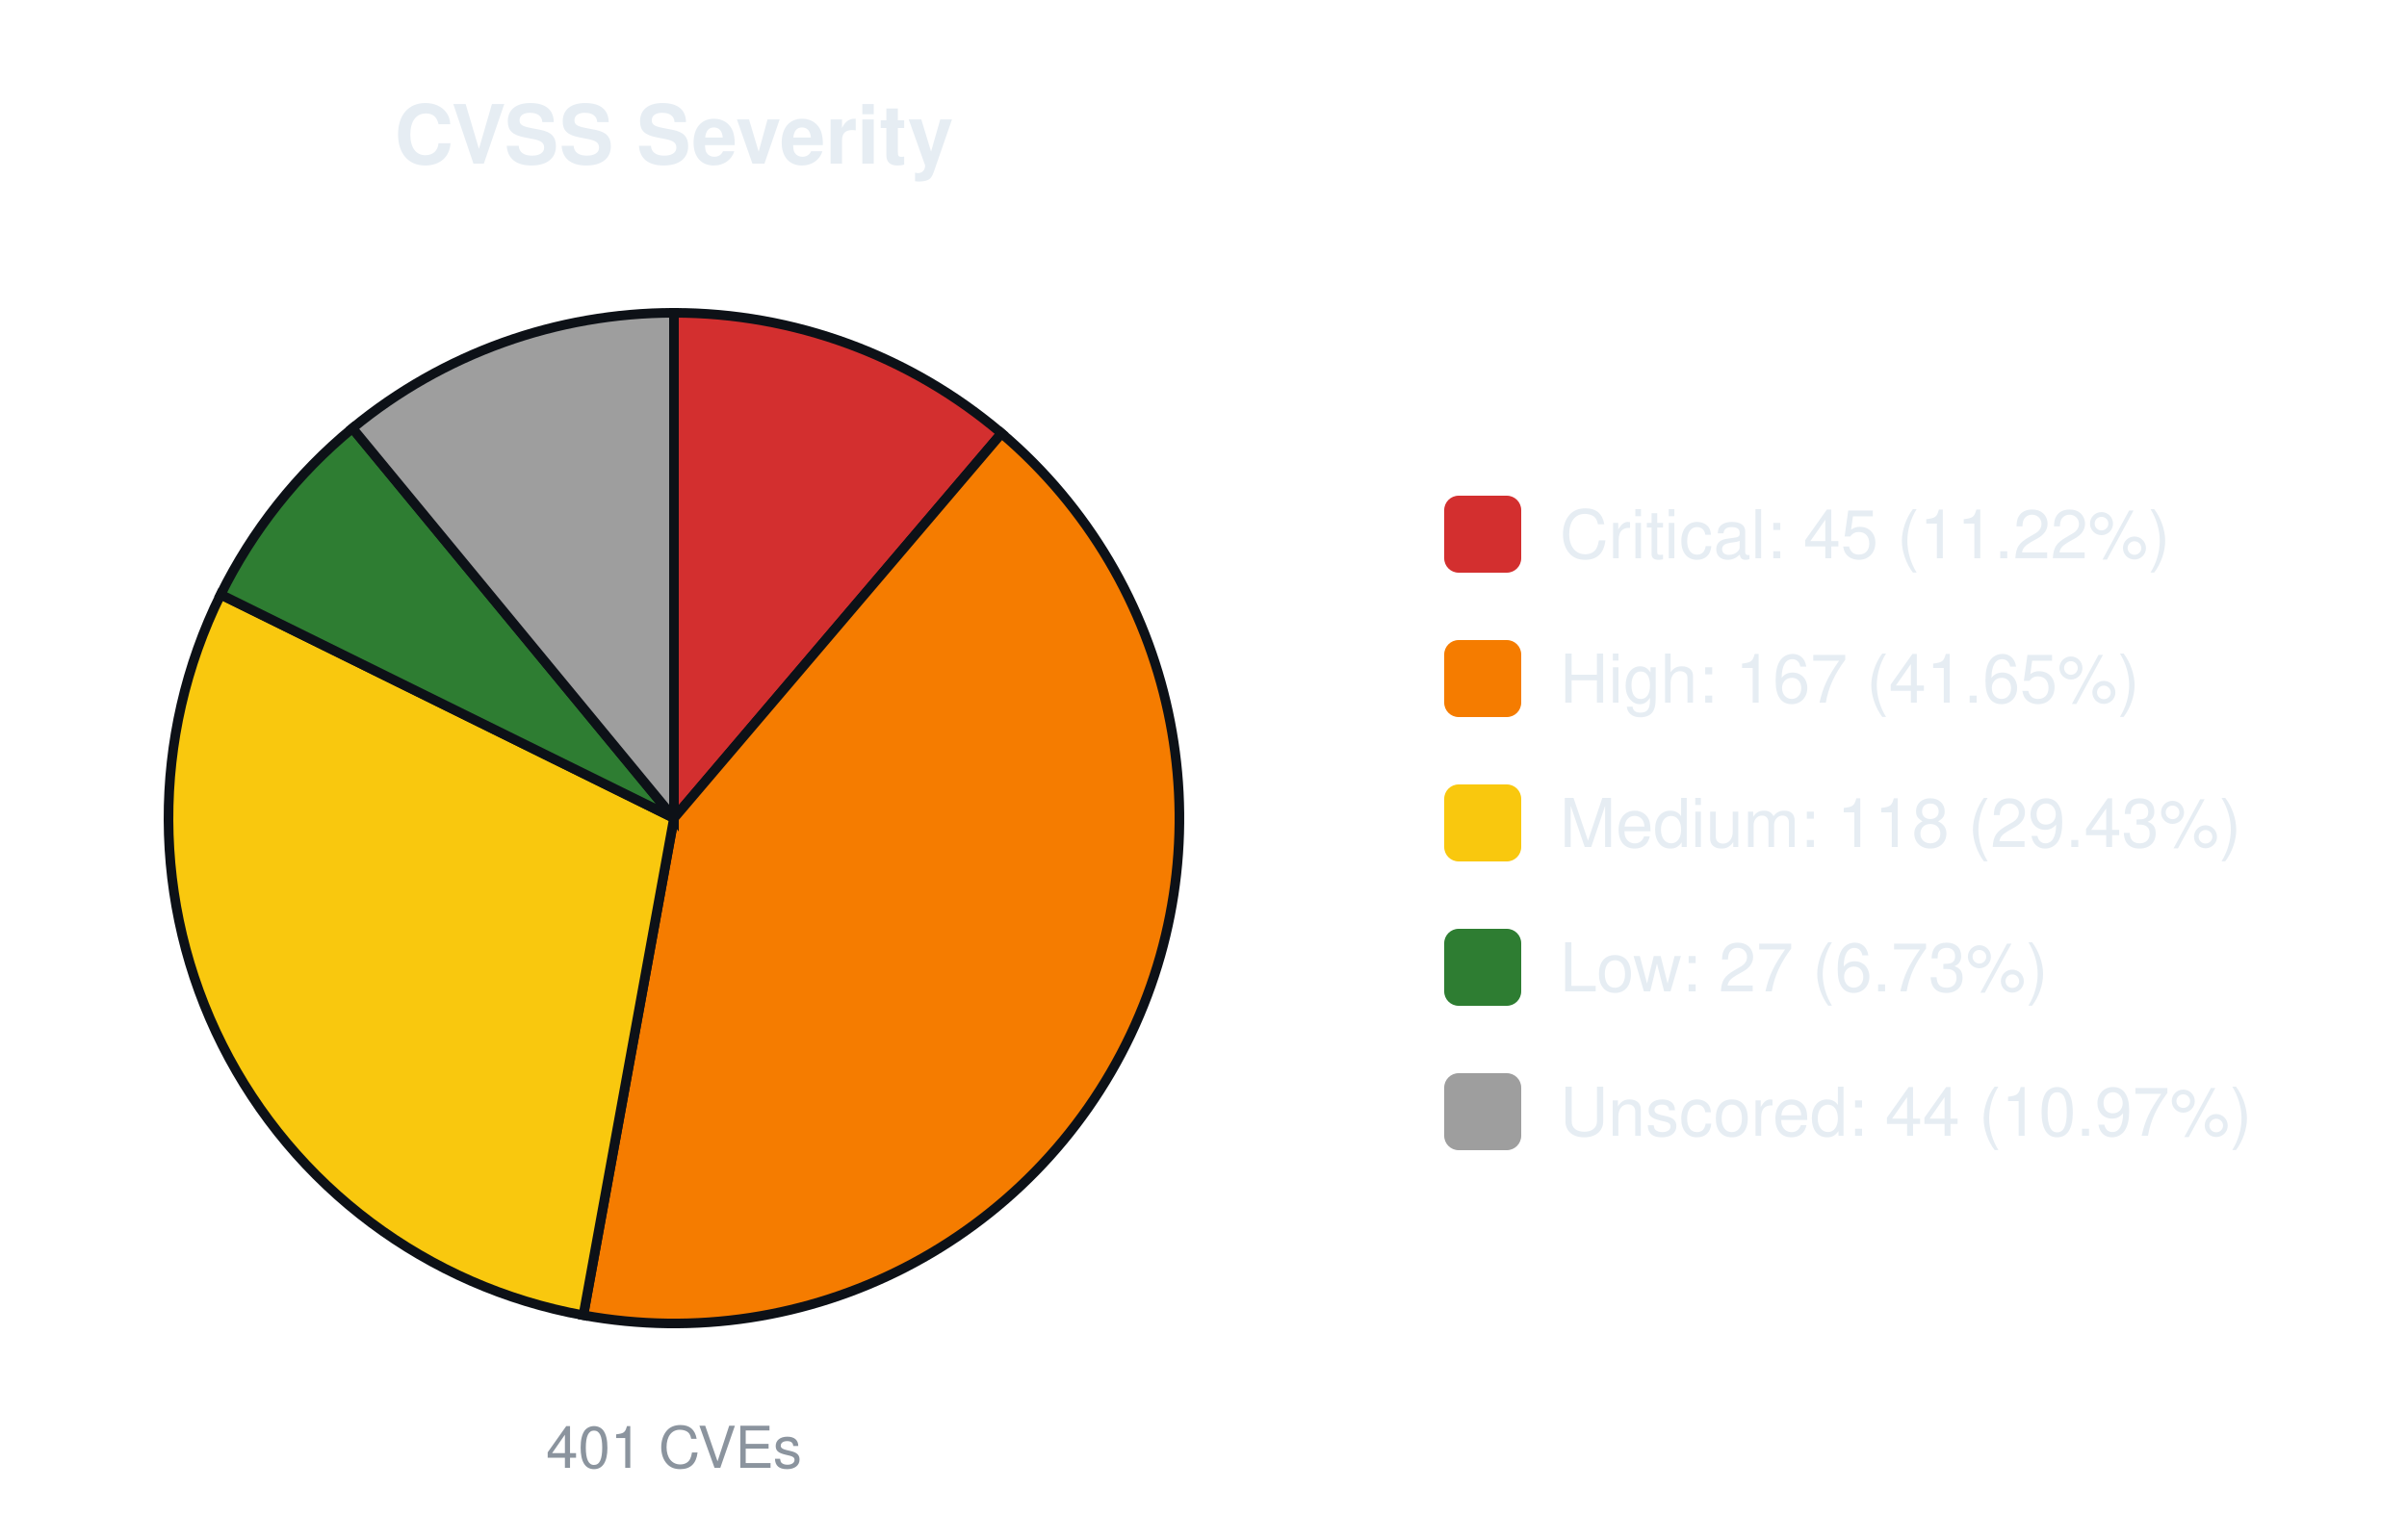
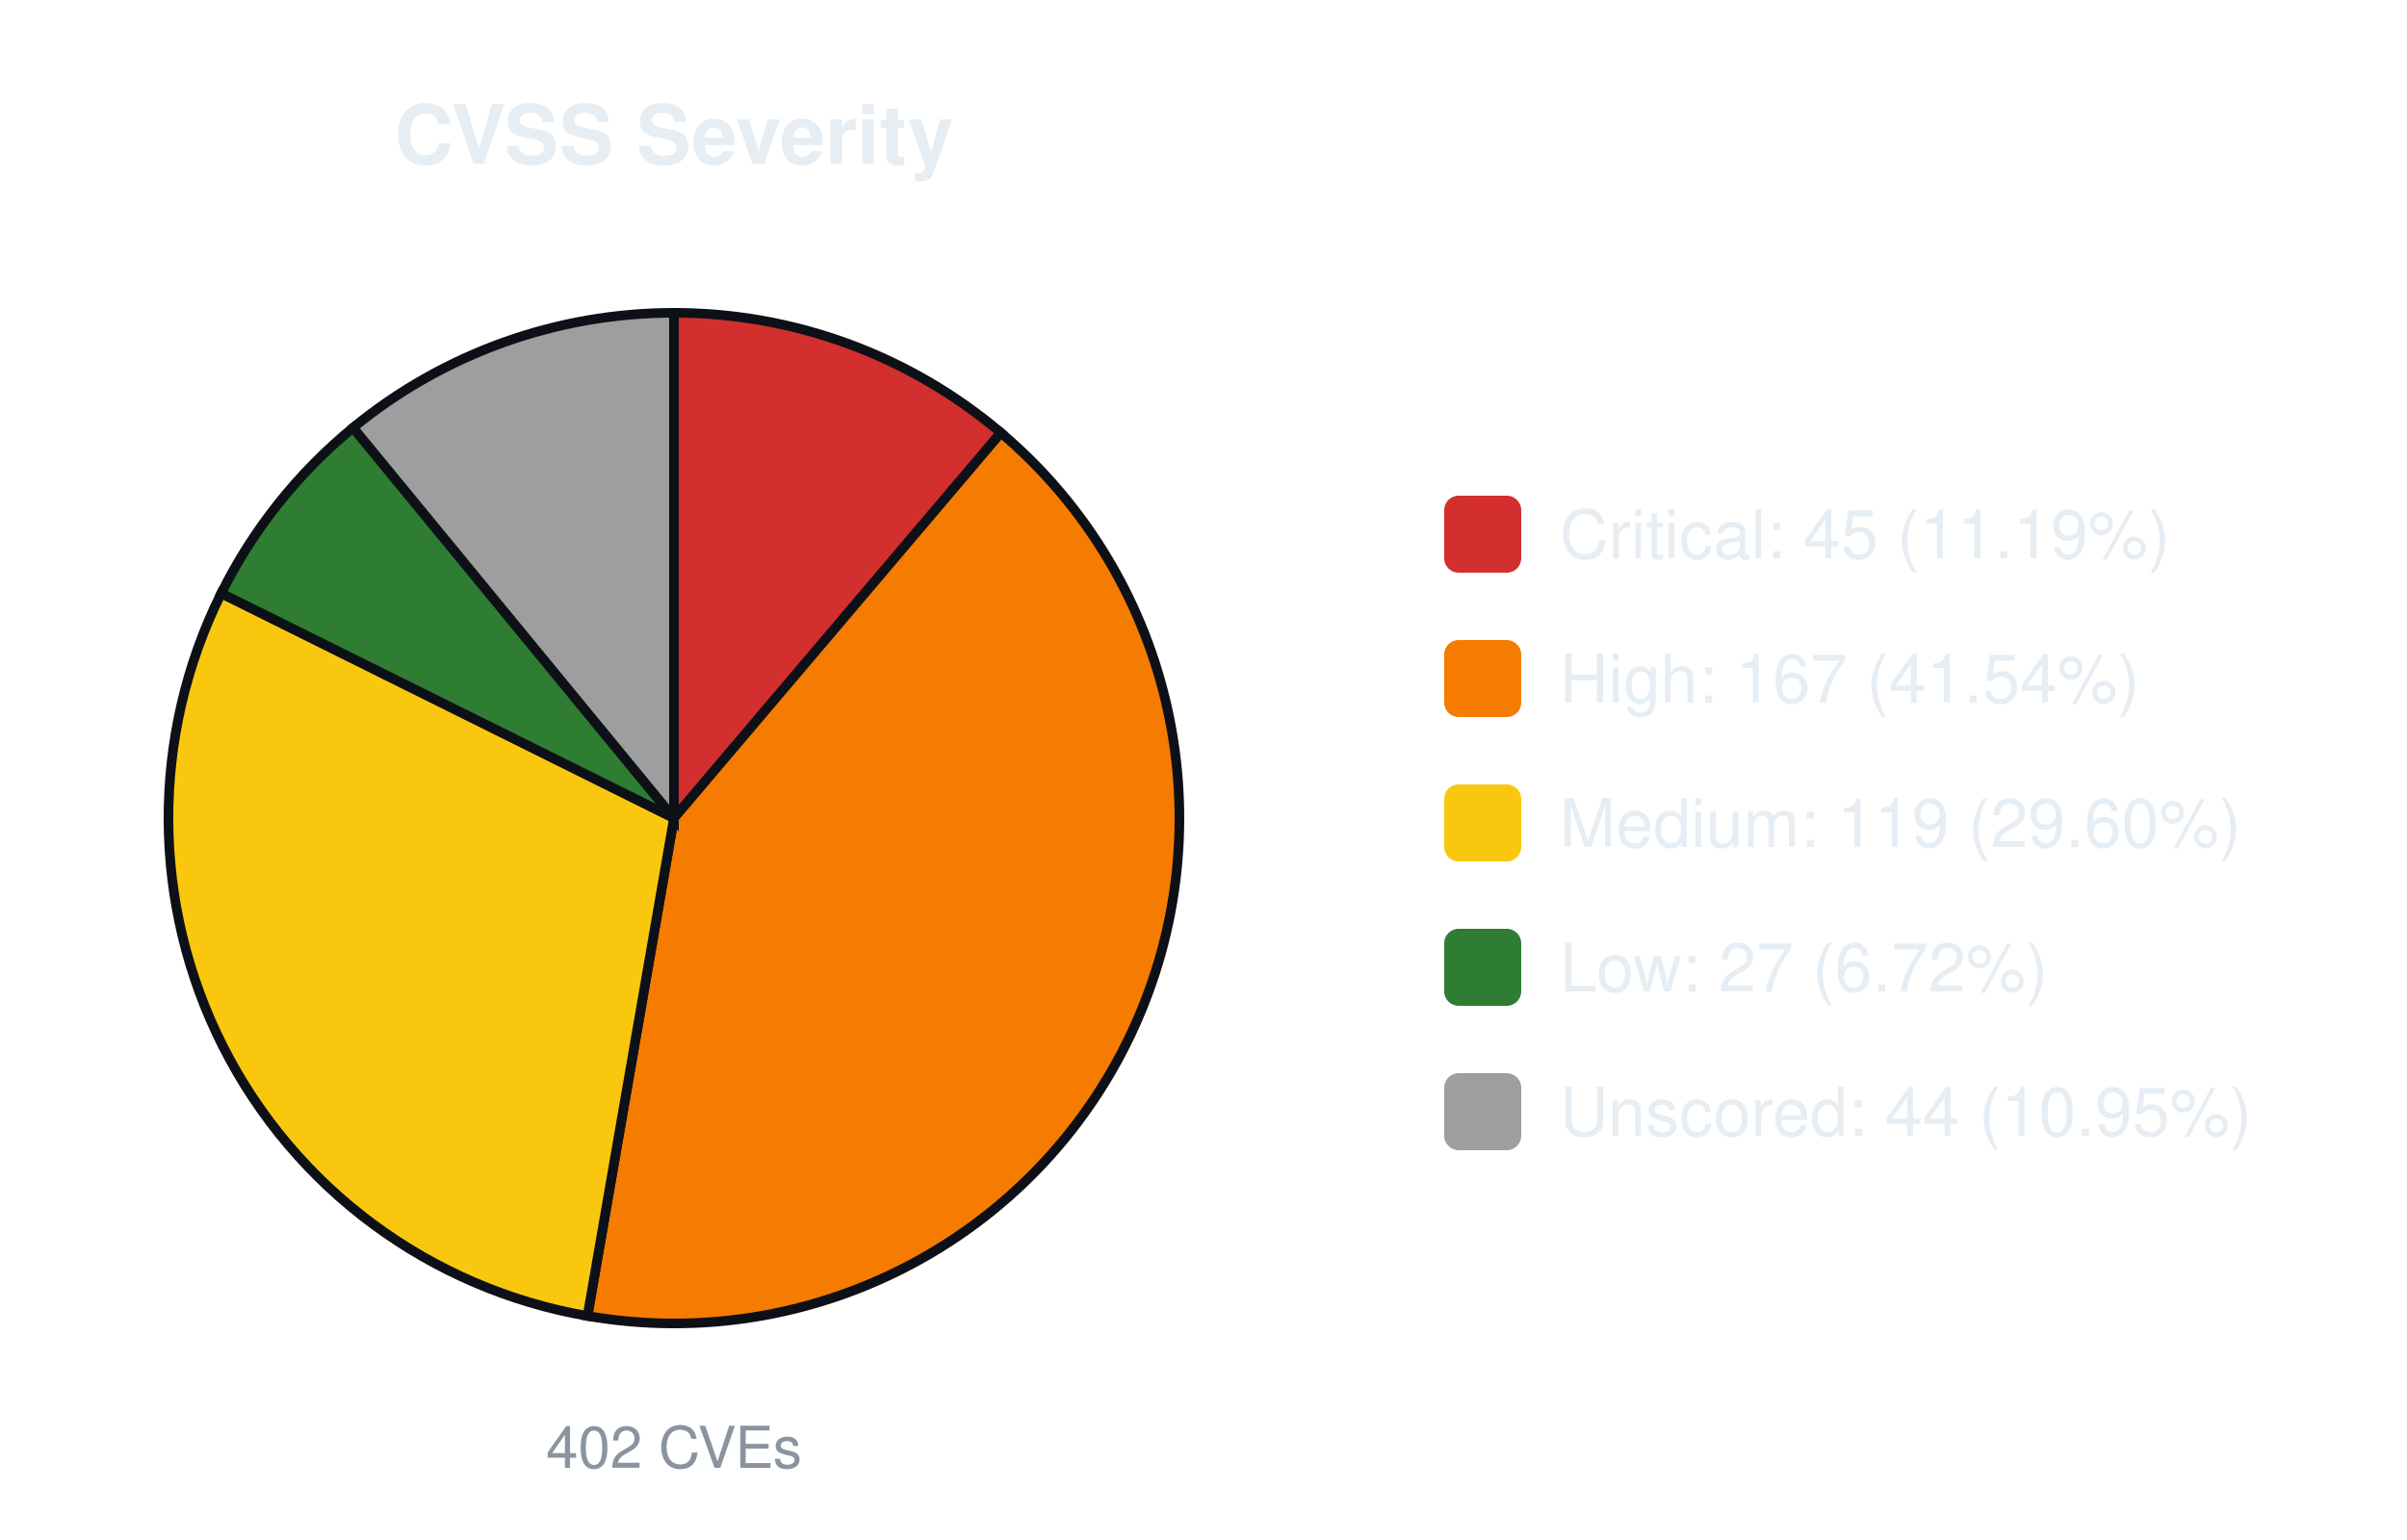
<svg xmlns="http://www.w3.org/2000/svg" width="500" height="320" viewBox="0 0 500 320" font-family="-apple-system,Segoe UI,Helvetica,Arial,sans-serif">
  <text x="140.0" y="34" font-size="17" font-weight="600" text-anchor="middle" fill="#e6edf3">CVSS Severity</text>
-   <path d="M140.00,170.00 L140.00,65.00 A105.0,105.0 0 0 1 208.05,90.04 Z" fill="#d32f2f" stroke="#0d1117" stroke-width="2" />
-   <path d="M140.00,170.00 L208.05,90.04 A105.0,105.0 0 0 1 121.18,273.30 Z" fill="#f57c00" stroke="#0d1117" stroke-width="2" />
-   <path d="M140.00,170.00 L121.18,273.30 A105.0,105.0 0 0 1 45.84,123.54 Z" fill="#f9c80e" stroke="#0d1117" stroke-width="2" />
-   <path d="M140.00,170.00 L45.84,123.54 A105.0,105.0 0 0 1 73.21,88.98 Z" fill="#2e7d32" stroke="#0d1117" stroke-width="2" />
-   <path d="M140.00,170.00 L73.21,88.98 A105.0,105.0 0 0 1 140.00,65.00 Z" fill="#9e9e9e" stroke="#0d1117" stroke-width="2" />
-   <text x="140.0" y="305" font-size="12" text-anchor="middle" fill="#8b949e">401 CVEs</text>
+   <path d="M140.00,170.00 L140.00,65.00 A105.0,105.0 0 0 1 207.91,89.92 Z" fill="#d32f2f" stroke="#0d1117" stroke-width="2" />
+   <path d="M140.00,170.00 L207.91,89.92 A105.0,105.0 0 0 1 122.04,273.45 Z" fill="#f57c00" stroke="#0d1117" stroke-width="2" />
+   <path d="M140.00,170.00 L122.04,273.45 A105.0,105.0 0 0 1 45.96,123.28 Z" fill="#f9c80e" stroke="#0d1117" stroke-width="2" />
+   <path d="M140.00,170.00 L45.96,123.28 A105.0,105.0 0 0 1 73.35,88.87 Z" fill="#2e7d32" stroke="#0d1117" stroke-width="2" />
+   <path d="M140.00,170.00 L73.35,88.87 A105.0,105.0 0 0 1 140.00,65.00 Z" fill="#9e9e9e" stroke="#0d1117" stroke-width="2" />
+   <text x="140.0" y="305" font-size="12" text-anchor="middle" fill="#8b949e">402 CVEs</text>
  <rect x="300.0" y="103.0" width="16" height="16" rx="3" fill="#d32f2f" />
-   <text x="324.0" y="116.0" font-size="14" fill="#e6edf3">Critical: 45 (11.22%)</text>
+   <text x="324.0" y="116.0" font-size="14" fill="#e6edf3">Critical: 45 (11.19%)</text>
  <rect x="300.0" y="133.0" width="16" height="16" rx="3" fill="#f57c00" />
-   <text x="324.0" y="146.0" font-size="14" fill="#e6edf3">High: 167 (41.65%)</text>
+   <text x="324.0" y="146.0" font-size="14" fill="#e6edf3">High: 167 (41.54%)</text>
  <rect x="300.0" y="163.0" width="16" height="16" rx="3" fill="#f9c80e" />
-   <text x="324.0" y="176.0" font-size="14" fill="#e6edf3">Medium: 118 (29.43%)</text>
+   <text x="324.0" y="176.0" font-size="14" fill="#e6edf3">Medium: 119 (29.60%)</text>
  <rect x="300.0" y="193.0" width="16" height="16" rx="3" fill="#2e7d32" />
-   <text x="324.0" y="206.0" font-size="14" fill="#e6edf3">Low: 27 (6.73%)</text>
+   <text x="324.0" y="206.0" font-size="14" fill="#e6edf3">Low: 27 (6.72%)</text>
  <rect x="300.0" y="223.0" width="16" height="16" rx="3" fill="#9e9e9e" />
-   <text x="324.0" y="236.0" font-size="14" fill="#e6edf3">Unscored: 44 (10.97%)</text>
+   <text x="324.0" y="236.0" font-size="14" fill="#e6edf3">Unscored: 44 (10.95%)</text>
</svg>
